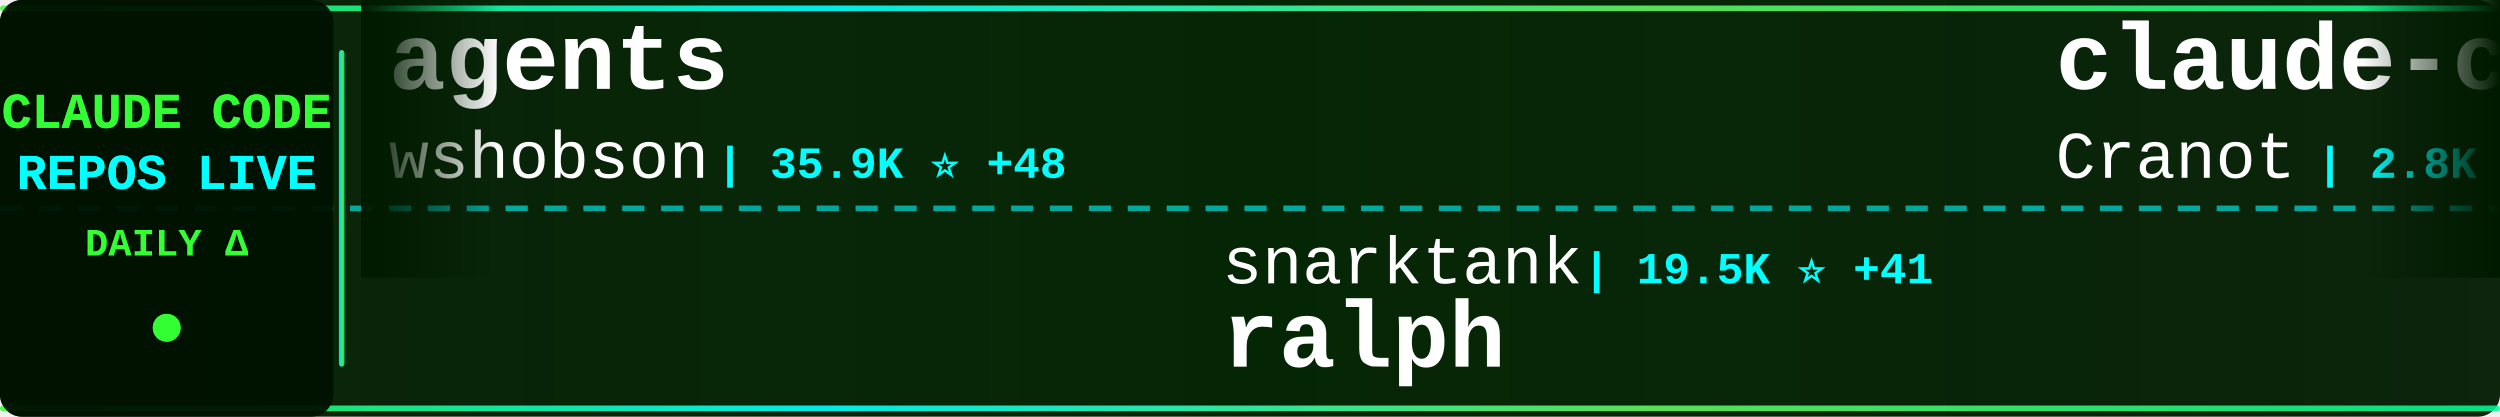
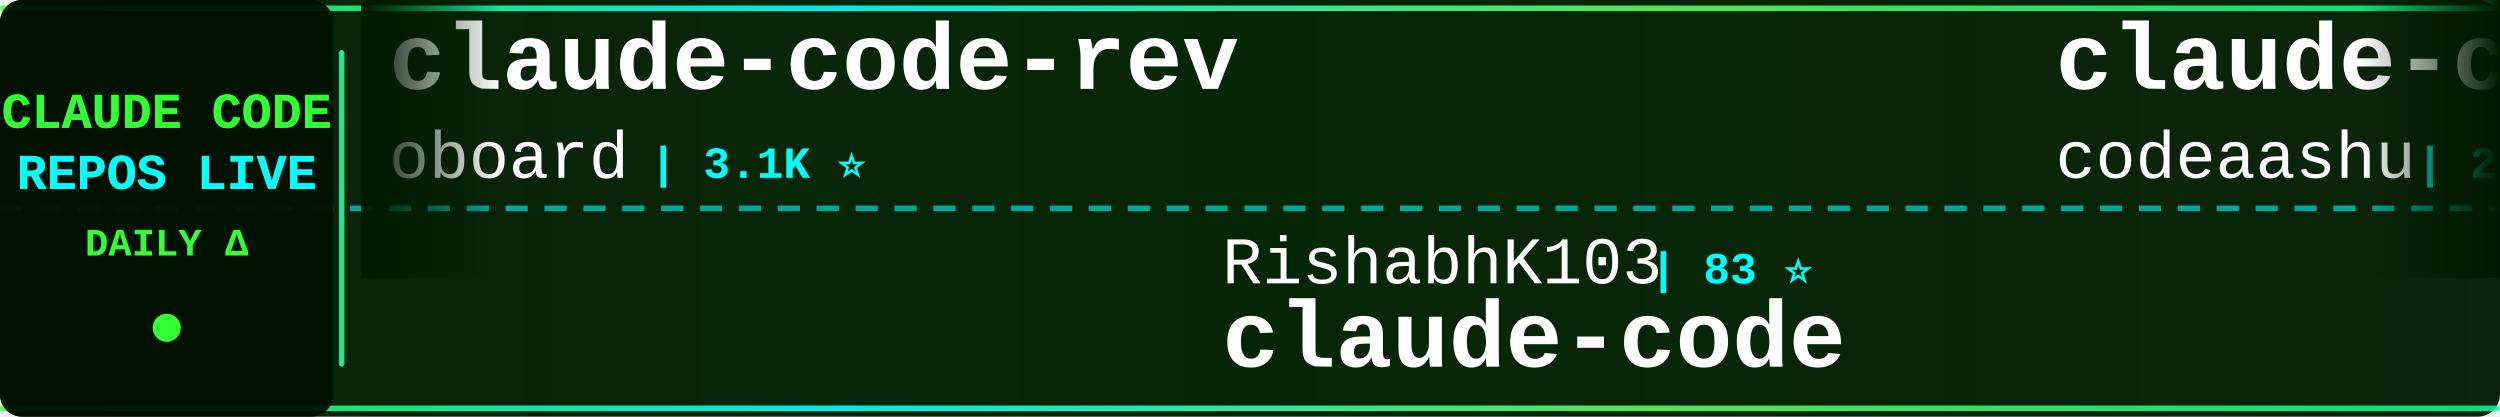
<svg xmlns="http://www.w3.org/2000/svg" width="900" height="150">
  <defs>
    <linearGradient id="tickerBg" x1="0%" y1="0%" x2="100%" y2="0%">
      <stop offset="0%" style="stop-color:#001a00;stop-opacity:0.95" />
      <stop offset="50%" style="stop-color:#002200;stop-opacity:0.98" />
      <stop offset="100%" style="stop-color:#001a00;stop-opacity:0.95" />
    </linearGradient>
    <linearGradient id="borderGrad" x1="0%" y1="0%" x2="100%" y2="0%">
      <stop offset="0%" style="stop-color:#33ff33;stop-opacity:0.85">
        <animate attributeName="stop-opacity" values="0.85;1;0.85" dur="2s" repeatCount="indefinite" />
      </stop>
      <stop offset="33%" style="stop-color:#00ffff;stop-opacity:0.9">
        <animate attributeName="stop-opacity" values="0.9;1;0.9" dur="2.2s" repeatCount="indefinite" />
      </stop>
      <stop offset="66%" style="stop-color:#66ff66;stop-opacity:0.85">
        <animate attributeName="stop-opacity" values="0.85;1;0.85" dur="1.8s" repeatCount="indefinite" />
      </stop>
      <stop offset="100%" style="stop-color:#00ff99;stop-opacity:0.85">
        <animate attributeName="stop-opacity" values="0.85;1;0.85" dur="2s" repeatCount="indefinite" />
      </stop>
    </linearGradient>
    <filter id="textGlow">
      <feGaussianBlur stdDeviation="0.1" result="coloredBlur" />
      <feMerge>
        <feMergeNode in="coloredBlur" />
        <feMergeNode in="SourceGraphic" />
      </feMerge>
    </filter>
    <filter id="metricGlow">
      <feGaussianBlur stdDeviation="0.2" result="coloredBlur" />
      <feMerge>
        <feMergeNode in="coloredBlur" />
        <feMergeNode in="SourceGraphic" />
      </feMerge>
    </filter>
    <linearGradient id="leftFade" x1="0%" y1="0%" x2="100%" y2="0%">
      <stop offset="0%" style="stop-color:#001a00;stop-opacity:1" />
      <stop offset="100%" style="stop-color:#001a00;stop-opacity:0" />
    </linearGradient>
    <linearGradient id="rightFade" x1="0%" y1="0%" x2="100%" y2="0%">
      <stop offset="0%" style="stop-color:#001a00;stop-opacity:0" />
      <stop offset="100%" style="stop-color:#001a00;stop-opacity:1" />
    </linearGradient>
  </defs>
  <rect width="900" height="150" fill="url(#tickerBg)" rx="8" />
  <rect x="0" y="2" width="900" height="2" fill="url(#borderGrad)" rx="1" />
  <rect x="0" y="146" width="900" height="2" fill="url(#borderGrad)" rx="1" />
  <line x1="0" y1="75" x2="900" y2="75" stroke="#00ffff" stroke-width="2" stroke-dasharray="8 6" opacity="0.6" />
  <rect x="0" y="0" width="120" height="150" fill="#001100" opacity="0.95" rx="8" />
  <text x="60" y="46" font-family="'Courier New', monospace" font-size="18" font-weight="bold" fill="#33ff33" text-anchor="middle" filter="url(#textGlow)">
    CLAUDE CODE
  </text>
  <text x="60" y="68" font-family="'Courier New', monospace" font-size="18" font-weight="bold" fill="#00ffff" text-anchor="middle" filter="url(#textGlow)">
    REPOS LIVE
  </text>
  <text x="60" y="92" font-family="'Courier New', monospace" font-size="14" font-weight="bold" fill="#33ff33" text-anchor="middle">
    DAILY Δ
  </text>
  <circle cx="60" cy="118" r="5" fill="#33ff33" filter="url(#metricGlow)">
    <animate attributeName="r" values="4;6;4" dur="1.5s" repeatCount="indefinite" />
    <animate attributeName="opacity" values="0.6;1;0.6" dur="1.5s" repeatCount="indefinite" />
  </circle>
  <rect x="122" y="18" width="2" height="114" fill="url(#borderGrad)" rx="1" />
  <clipPath id="tickerClip">
    <rect x="130" y="0" width="770" height="150" />
  </clipPath>
  <g clip-path="url(#tickerClip)">
    <g id="tickerItems">
      <animateTransform attributeName="transform" attributeType="XML" type="translate" from="0 0" to="-3000 0" dur="54s" repeatCount="indefinite" />
      <g transform="translate(0, 0)">
-         <text x="140" y="32" font-family="'Courier New', monospace" font-size="34" font-weight="bold" fill="#ffffff">agents</text>
-         <text x="140" y="64" font-family="'Courier New', monospace" font-size="24" font-weight="normal" fill="#ffffff" opacity="1.0">wshobson</text>
-         <text x="258" y="64" font-family="'Courier New', monospace" font-size="16" font-weight="bold" fill="#00ffff"> | 35.9K ⭐ +48</text>
+         <text x="140" y="32" font-family="'Courier New', monospace" font-size="34" font-weight="bold" fill="#ffffff">claude-code-rev</text>
+         <text x="140" y="64" font-family="'Courier New', monospace" font-size="24" font-weight="normal" fill="#ffffff" opacity="1.0">oboard</text>
+         <text x="234" y="64" font-family="'Courier New', monospace" font-size="16" font-weight="bold" fill="#00ffff"> | 3.1K ⭐</text>
      </g>
      <g transform="translate(300, 0)">
-         <text x="140" y="102" font-family="'Courier New', monospace" font-size="24" font-weight="normal" fill="#ffffff" opacity="1.0">snarktank</text>
-         <text x="270" y="102" font-family="'Courier New', monospace" font-size="16" font-weight="bold" fill="#00ffff"> | 19.5K ⭐ +41</text>
-         <text x="140" y="132" font-family="'Courier New', monospace" font-size="34" font-weight="bold" fill="#ffffff">ralph</text>
+         <text x="140" y="102" font-family="'Courier New', monospace" font-size="24" font-weight="normal" fill="#ffffff" opacity="1.0">RishabhK103</text>
+         <text x="294" y="102" font-family="'Courier New', monospace" font-size="16" font-weight="bold" fill="#00ffff"> | 83 ⭐</text>
+         <text x="140" y="132" font-family="'Courier New', monospace" font-size="34" font-weight="bold" fill="#ffffff">claude-code</text>
      </g>
      <g transform="translate(600, 0)">
-         <text x="140" y="32" font-family="'Courier New', monospace" font-size="34" font-weight="bold" fill="#ffffff">claude-code-guide</text>
-         <text x="140" y="64" font-family="'Courier New', monospace" font-size="24" font-weight="normal" fill="#ffffff" opacity="1.0">Cranot</text>
-         <text x="234" y="64" font-family="'Courier New', monospace" font-size="16" font-weight="bold" fill="#00ffff"> | 2.8K ⭐ +6</text>
+         <text x="140" y="32" font-family="'Courier New', monospace" font-size="34" font-weight="bold" fill="#ffffff">claude-code</text>
+         <text x="140" y="64" font-family="'Courier New', monospace" font-size="24" font-weight="normal" fill="#ffffff" opacity="1.0">codeaashu</text>
+         <text x="270" y="64" font-family="'Courier New', monospace" font-size="16" font-weight="bold" fill="#00ffff"> | 2.7K ⭐ +6</text>
      </g>
      <g transform="translate(900, 0)">
-         <text x="140" y="102" font-family="'Courier New', monospace" font-size="24" font-weight="normal" fill="#ffffff" opacity="1.0">Piebald-AI</text>
-         <text x="282" y="102" font-family="'Courier New', monospace" font-size="16" font-weight="bold" fill="#00ffff"> | 10.5K ⭐ +17</text>
-         <text x="140" y="132" font-family="'Courier New', monospace" font-size="34" font-weight="bold" fill="#ffffff">claude-code-system-promp...</text>
+         <text x="140" y="102" font-family="'Courier New', monospace" font-size="24" font-weight="normal" fill="#ffffff" opacity="1.0">Windy3f3f3f3f</text>
+         <text x="318" y="102" font-family="'Courier New', monospace" font-size="16" font-weight="bold" fill="#00ffff"> | 2.5K ⭐ +19</text>
+         <text x="140" y="132" font-family="'Courier New', monospace" font-size="34" font-weight="bold" fill="#ffffff">how-claude-code-works</text>
      </g>
      <g transform="translate(1200, 0)">
-         <text x="140" y="32" font-family="'Courier New', monospace" font-size="34" font-weight="bold" fill="#ffffff">claude-code-prompts</text>
-         <text x="140" y="64" font-family="'Courier New', monospace" font-size="24" font-weight="normal" fill="#ffffff" opacity="1.0">repowise-dev</text>
-         <text x="306" y="64" font-family="'Courier New', monospace" font-size="16" font-weight="bold" fill="#00ffff"> | 1.1K ⭐ +3</text>
+         <text x="140" y="32" font-family="'Courier New', monospace" font-size="34" font-weight="bold" fill="#ffffff">claude-code-sourcemap</text>
+         <text x="140" y="64" font-family="'Courier New', monospace" font-size="24" font-weight="normal" fill="#ffffff" opacity="1.0">Hyper66666</text>
+         <text x="282" y="64" font-family="'Courier New', monospace" font-size="16" font-weight="bold" fill="#00ffff"> | 214 ⭐</text>
      </g>
      <g transform="translate(1500, 0)">
-         <text x="140" y="102" font-family="'Courier New', monospace" font-size="24" font-weight="normal" fill="#ffffff" opacity="1.0">shareAI-lab</text>
-         <text x="294" y="102" font-family="'Courier New', monospace" font-size="16" font-weight="bold" fill="#00ffff"> | 62.4K ⭐ +163</text>
-         <text x="140" y="132" font-family="'Courier New', monospace" font-size="34" font-weight="bold" fill="#ffffff">learn-claude-code</text>
+         <text x="140" y="102" font-family="'Courier New', monospace" font-size="24" font-weight="normal" fill="#ffffff" opacity="1.0">ykdojo</text>
+         <text x="234" y="102" font-family="'Courier New', monospace" font-size="16" font-weight="bold" fill="#00ffff"> | 8.5K ⭐ +23</text>
+         <text x="140" y="132" font-family="'Courier New', monospace" font-size="34" font-weight="bold" fill="#ffffff">claude-code-tips</text>
      </g>
      <g transform="translate(1800, 0)">
-         <text x="140" y="32" font-family="'Courier New', monospace" font-size="34" font-weight="bold" fill="#ffffff">claude-code-tudou</text>
-         <text x="140" y="64" font-family="'Courier New', monospace" font-size="24" font-weight="normal" fill="#ffffff" opacity="1.0">AICoderTudou</text>
-         <text x="306" y="64" font-family="'Courier New', monospace" font-size="16" font-weight="bold" fill="#00ffff"> | 501 ⭐</text>
+         <text x="140" y="32" font-family="'Courier New', monospace" font-size="34" font-weight="bold" fill="#ffffff">claude-code-source-code-...</text>
+         <text x="140" y="64" font-family="'Courier New', monospace" font-size="24" font-weight="normal" fill="#ffffff" opacity="1.0">ghuntley</text>
+         <text x="258" y="64" font-family="'Courier New', monospace" font-size="16" font-weight="bold" fill="#00ffff"> | 978 ⭐</text>
      </g>
      <g transform="translate(2100, 0)">
-         <text x="140" y="102" font-family="'Courier New', monospace" font-size="24" font-weight="normal" fill="#ffffff" opacity="1.0">Yeachan-Heo</text>
-         <text x="294" y="102" font-family="'Courier New', monospace" font-size="16" font-weight="bold" fill="#00ffff"> | 34.8K ⭐ +81</text>
-         <text x="140" y="132" font-family="'Courier New', monospace" font-size="34" font-weight="bold" fill="#ffffff">oh-my-claudecode</text>
+         <text x="140" y="102" font-family="'Courier New', monospace" font-size="24" font-weight="normal" fill="#ffffff" opacity="1.0">Cranot</text>
+         <text x="234" y="102" font-family="'Courier New', monospace" font-size="16" font-weight="bold" fill="#00ffff"> | 2.8K ⭐ +3</text>
+         <text x="140" y="132" font-family="'Courier New', monospace" font-size="34" font-weight="bold" fill="#ffffff">claude-code-guide</text>
      </g>
      <g transform="translate(2400, 0)">
-         <text x="140" y="32" font-family="'Courier New', monospace" font-size="34" font-weight="bold" fill="#ffffff">claude-plugins-official</text>
-         <text x="140" y="64" font-family="'Courier New', monospace" font-size="24" font-weight="normal" fill="#ffffff" opacity="1.0">anthropics</text>
-         <text x="282" y="64" font-family="'Courier New', monospace" font-size="16" font-weight="bold" fill="#00ffff"> | 27.3K ⭐ +785</text>
+         <text x="140" y="32" font-family="'Courier New', monospace" font-size="34" font-weight="bold" fill="#ffffff">claude-code</text>
+         <text x="140" y="64" font-family="'Courier New', monospace" font-size="24" font-weight="normal" fill="#ffffff" opacity="1.0">mehmoodosman</text>
+         <text x="306" y="64" font-family="'Courier New', monospace" font-size="16" font-weight="bold" fill="#00ffff"> | 168 ⭐</text>
      </g>
      <g transform="translate(2700, 0)">
-         <text x="140" y="102" font-family="'Courier New', monospace" font-size="24" font-weight="normal" fill="#ffffff" opacity="1.0">hangsman</text>
-         <text x="258" y="102" font-family="'Courier New', monospace" font-size="16" font-weight="bold" fill="#00ffff"> | 780 ⭐</text>
-         <text x="140" y="132" font-family="'Courier New', monospace" font-size="34" font-weight="bold" fill="#ffffff">claude-code-source</text>
+         <text x="140" y="102" font-family="'Courier New', monospace" font-size="24" font-weight="normal" fill="#ffffff" opacity="1.0">darcyegb</text>
+         <text x="258" y="102" font-family="'Courier New', monospace" font-size="16" font-weight="bold" fill="#00ffff"> | 701 ⭐</text>
+         <text x="140" y="132" font-family="'Courier New', monospace" font-size="34" font-weight="bold" fill="#ffffff">ClaudeCodeAgents</text>
      </g>
      <g transform="translate(3000, 0)">
-         <text x="140" y="32" font-family="'Courier New', monospace" font-size="34" font-weight="bold" fill="#ffffff">agents</text>
-         <text x="140" y="64" font-family="'Courier New', monospace" font-size="24" font-weight="normal" fill="#ffffff" opacity="1.0">wshobson</text>
-         <text x="258" y="64" font-family="'Courier New', monospace" font-size="16" font-weight="bold" fill="#00ffff"> | 35.9K ⭐ +48</text>
+         <text x="140" y="32" font-family="'Courier New', monospace" font-size="34" font-weight="bold" fill="#ffffff">claude-code-rev</text>
+         <text x="140" y="64" font-family="'Courier New', monospace" font-size="24" font-weight="normal" fill="#ffffff" opacity="1.0">oboard</text>
+         <text x="234" y="64" font-family="'Courier New', monospace" font-size="16" font-weight="bold" fill="#00ffff"> | 3.1K ⭐</text>
      </g>
      <g transform="translate(3300, 0)">
-         <text x="140" y="102" font-family="'Courier New', monospace" font-size="24" font-weight="normal" fill="#ffffff" opacity="1.0">snarktank</text>
-         <text x="270" y="102" font-family="'Courier New', monospace" font-size="16" font-weight="bold" fill="#00ffff"> | 19.5K ⭐ +41</text>
-         <text x="140" y="132" font-family="'Courier New', monospace" font-size="34" font-weight="bold" fill="#ffffff">ralph</text>
+         <text x="140" y="102" font-family="'Courier New', monospace" font-size="24" font-weight="normal" fill="#ffffff" opacity="1.0">RishabhK103</text>
+         <text x="294" y="102" font-family="'Courier New', monospace" font-size="16" font-weight="bold" fill="#00ffff"> | 83 ⭐</text>
+         <text x="140" y="132" font-family="'Courier New', monospace" font-size="34" font-weight="bold" fill="#ffffff">claude-code</text>
      </g>
      <g transform="translate(3600, 0)">
-         <text x="140" y="32" font-family="'Courier New', monospace" font-size="34" font-weight="bold" fill="#ffffff">claude-code-guide</text>
-         <text x="140" y="64" font-family="'Courier New', monospace" font-size="24" font-weight="normal" fill="#ffffff" opacity="1.0">Cranot</text>
-         <text x="234" y="64" font-family="'Courier New', monospace" font-size="16" font-weight="bold" fill="#00ffff"> | 2.8K ⭐ +6</text>
+         <text x="140" y="32" font-family="'Courier New', monospace" font-size="34" font-weight="bold" fill="#ffffff">claude-code</text>
+         <text x="140" y="64" font-family="'Courier New', monospace" font-size="24" font-weight="normal" fill="#ffffff" opacity="1.0">codeaashu</text>
+         <text x="270" y="64" font-family="'Courier New', monospace" font-size="16" font-weight="bold" fill="#00ffff"> | 2.7K ⭐ +6</text>
      </g>
      <g transform="translate(3900, 0)">
-         <text x="140" y="102" font-family="'Courier New', monospace" font-size="24" font-weight="normal" fill="#ffffff" opacity="1.0">Piebald-AI</text>
-         <text x="282" y="102" font-family="'Courier New', monospace" font-size="16" font-weight="bold" fill="#00ffff"> | 10.5K ⭐ +17</text>
-         <text x="140" y="132" font-family="'Courier New', monospace" font-size="34" font-weight="bold" fill="#ffffff">claude-code-system-promp...</text>
+         <text x="140" y="102" font-family="'Courier New', monospace" font-size="24" font-weight="normal" fill="#ffffff" opacity="1.0">Windy3f3f3f3f</text>
+         <text x="318" y="102" font-family="'Courier New', monospace" font-size="16" font-weight="bold" fill="#00ffff"> | 2.5K ⭐ +19</text>
+         <text x="140" y="132" font-family="'Courier New', monospace" font-size="34" font-weight="bold" fill="#ffffff">how-claude-code-works</text>
      </g>
    </g>
  </g>
  <rect x="130" y="0" width="50" height="100" fill="url(#leftFade)" />
  <rect x="850" y="0" width="50" height="100" fill="url(#rightFade)" />
</svg>
